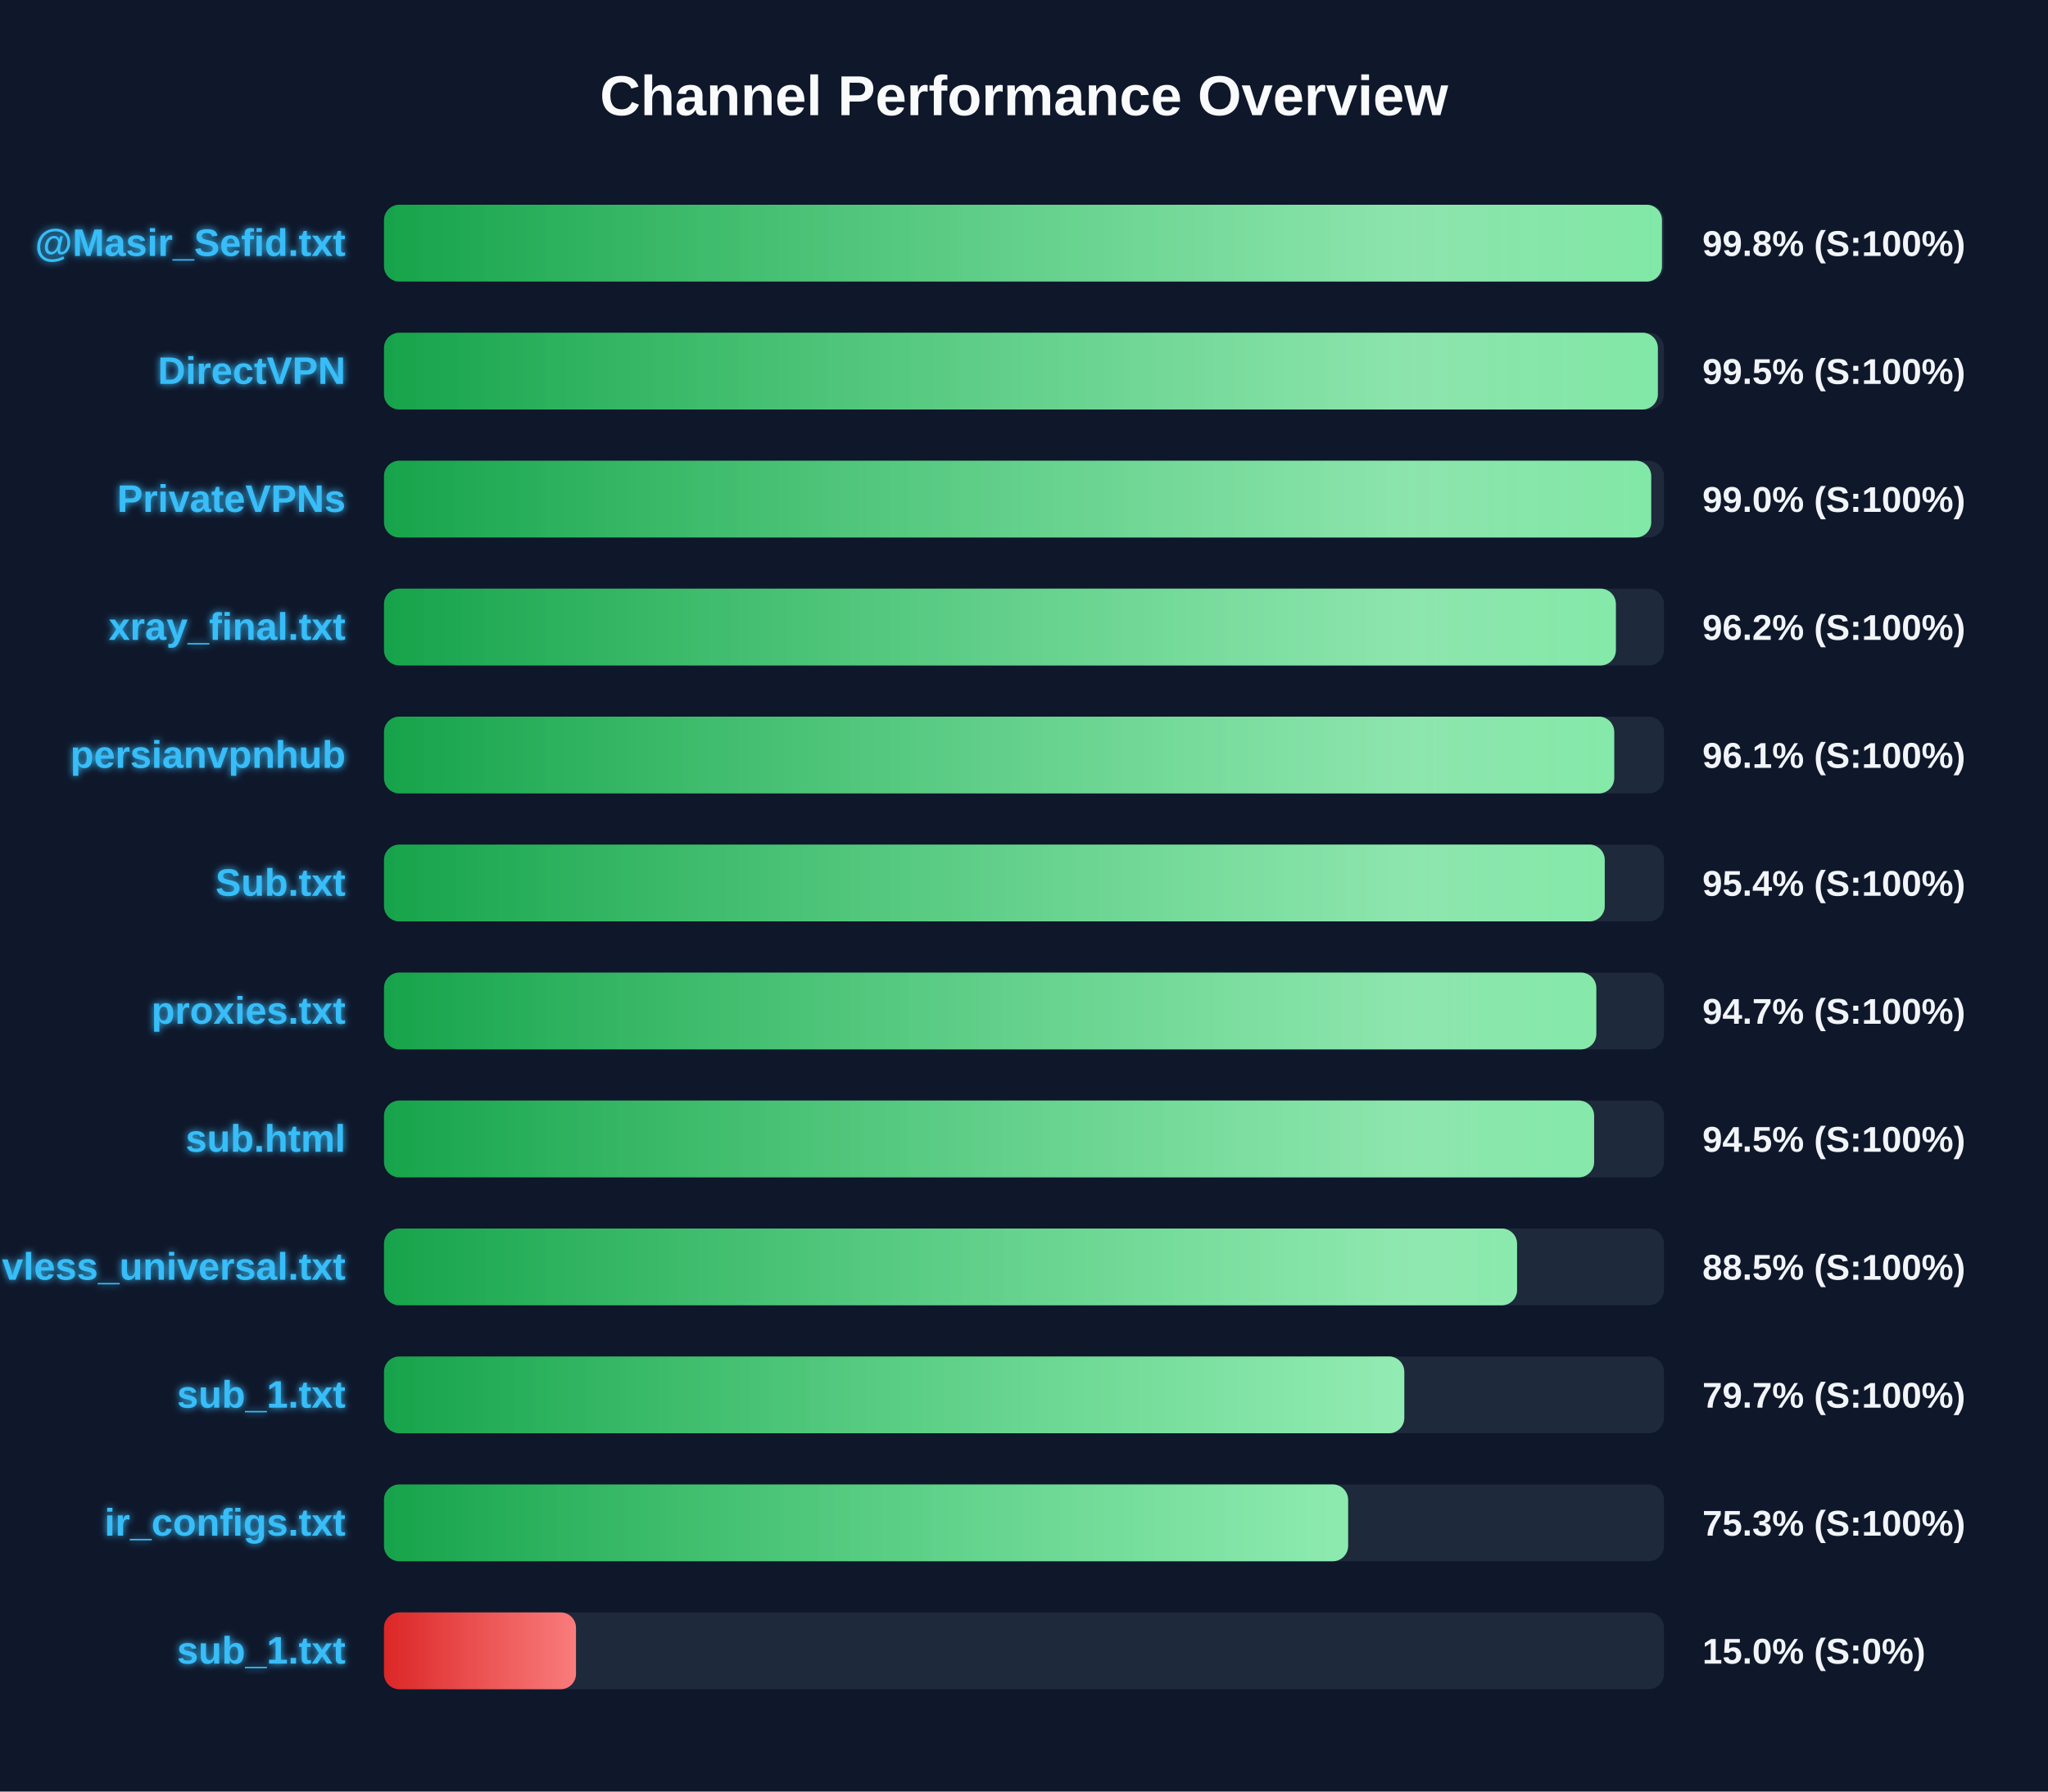
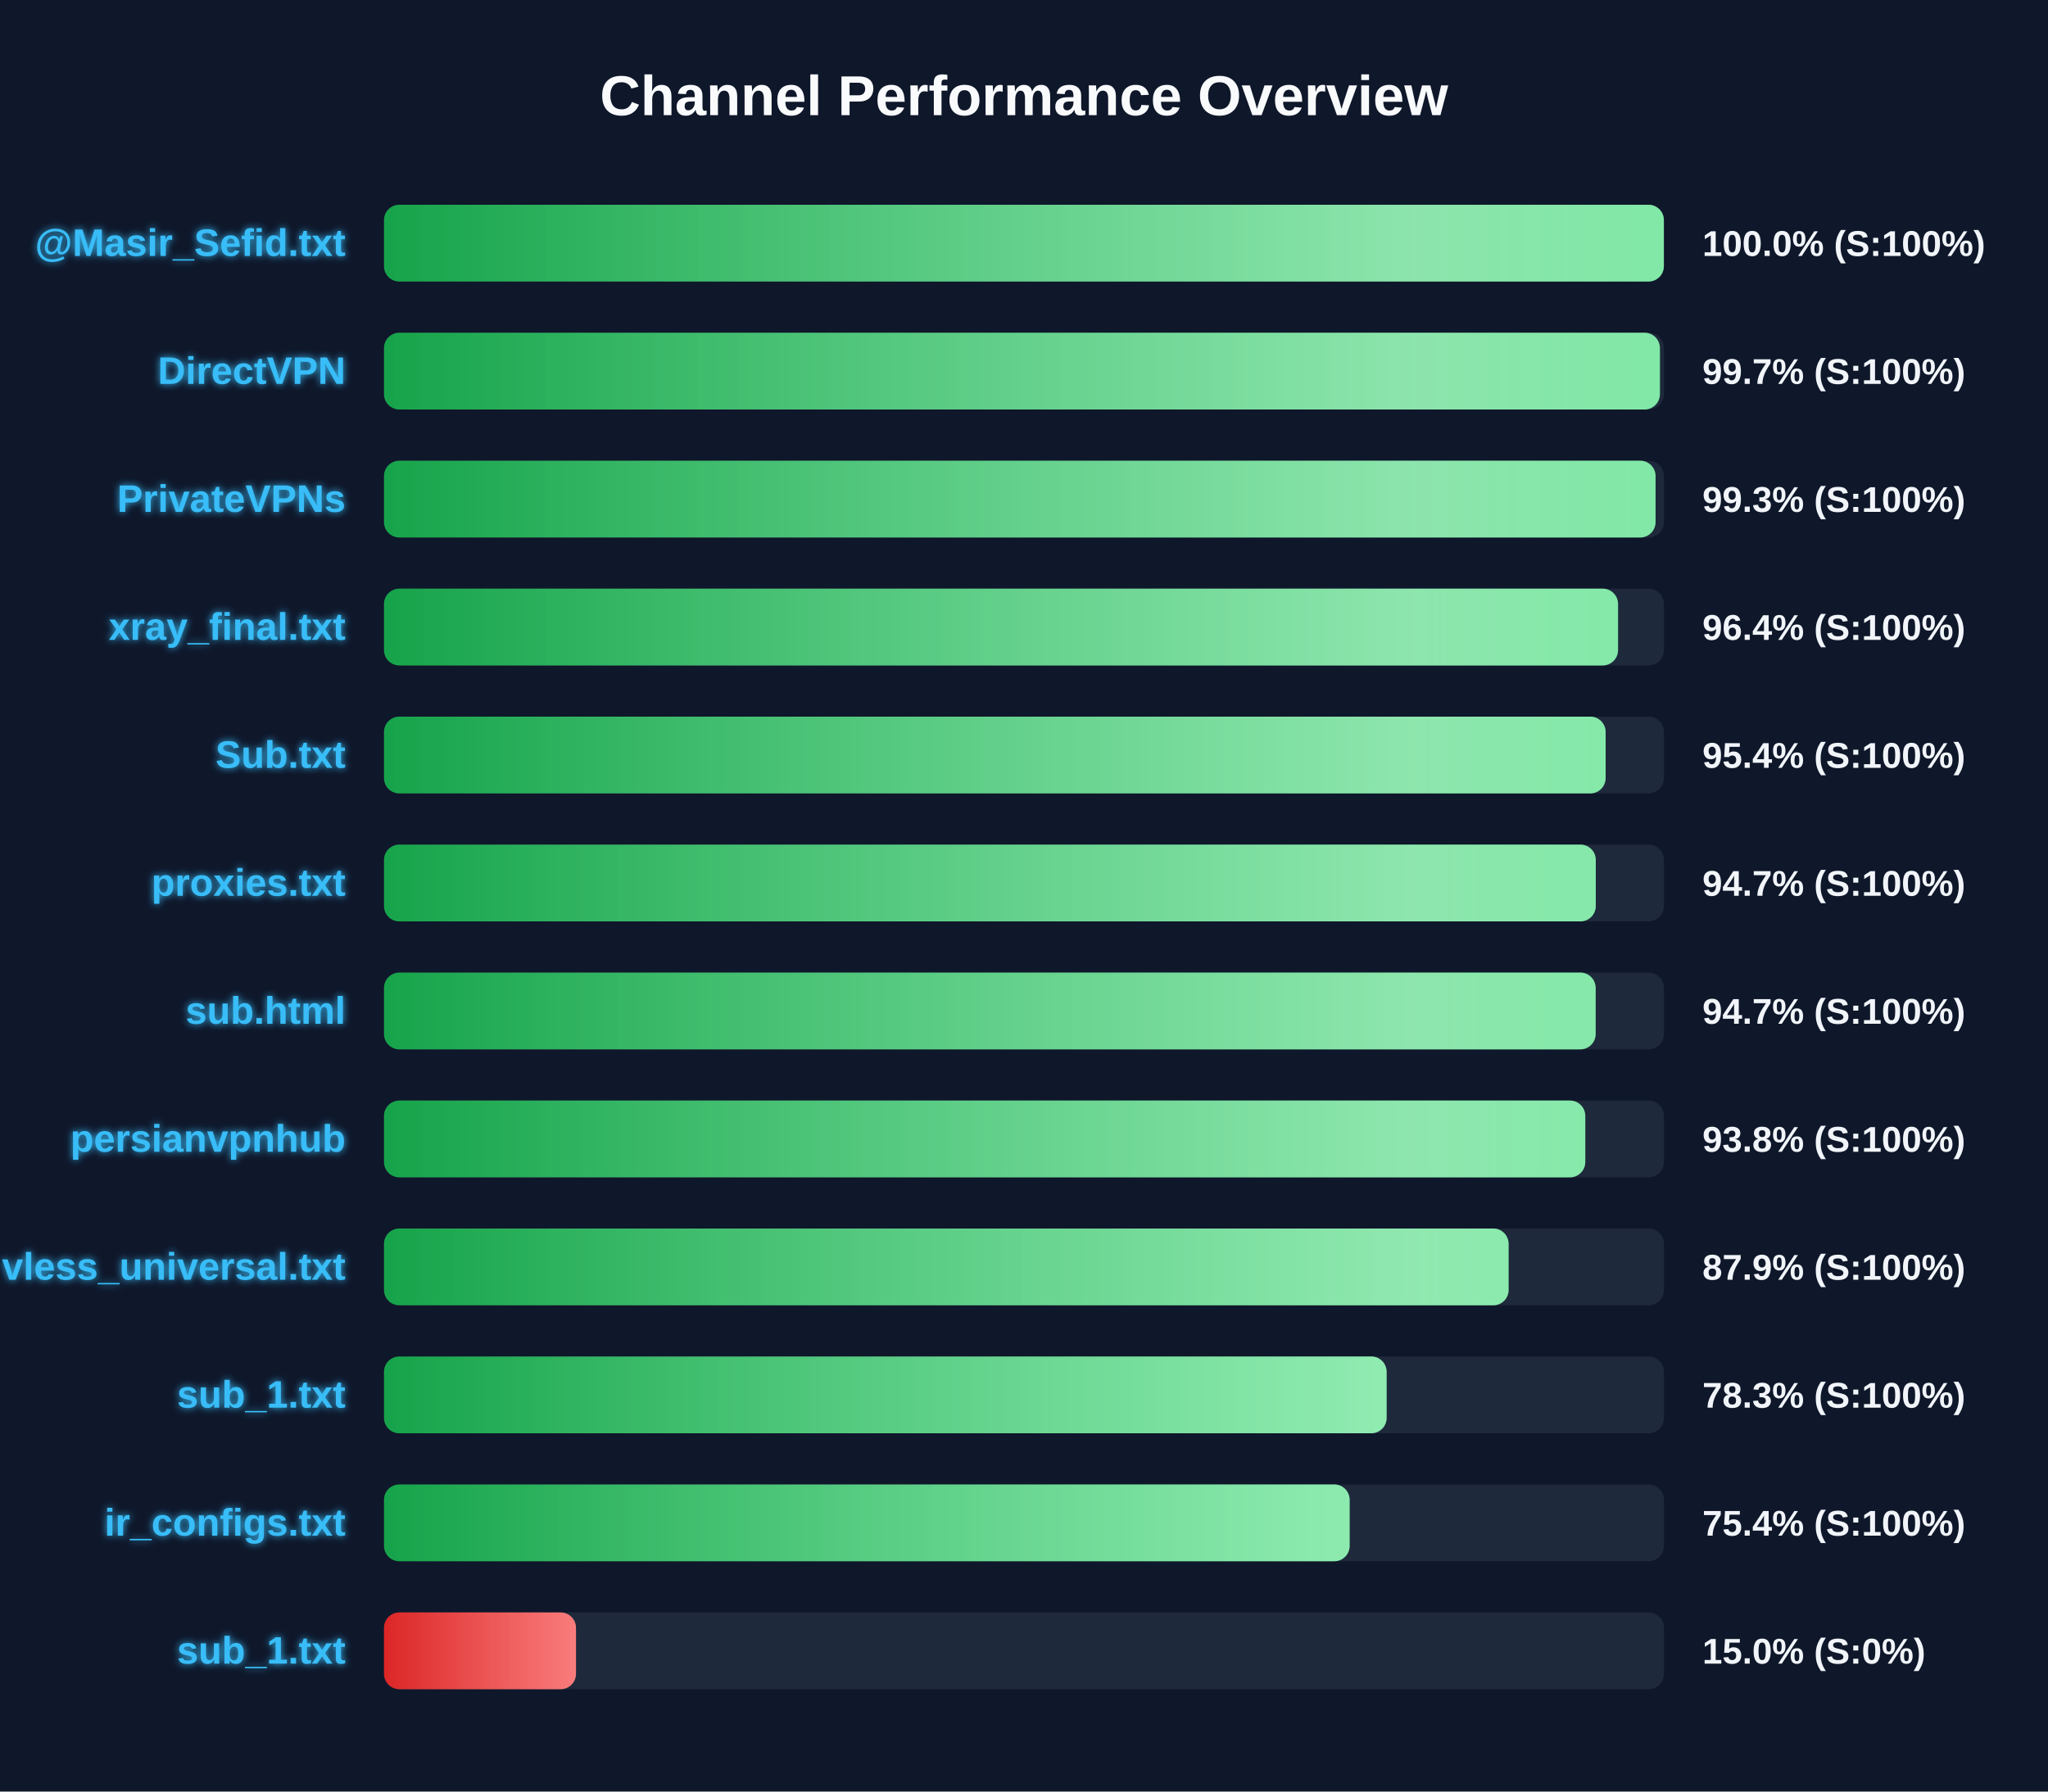
<svg xmlns="http://www.w3.org/2000/svg" width="800" height="700" version="1.1">
  <defs>
    <linearGradient id="grad-green" x1="0%" y1="0%" x2="100%" y2="0%">
      <stop offset="0%" stop-color="#16a34a" />
      <stop offset="100%" stop-color="#4ade80" />
    </linearGradient>
    <linearGradient id="grad-yellow" x1="0%" y1="0%" x2="100%" y2="0%">
      <stop offset="0%" stop-color="#ca8a04" />
      <stop offset="100%" stop-color="#fde047" />
    </linearGradient>
    <linearGradient id="grad-red" x1="0%" y1="0%" x2="100%" y2="0%">
      <stop offset="0%" stop-color="#dc2626" />
      <stop offset="100%" stop-color="#f87171" />
    </linearGradient>
    <linearGradient id="shimmer" x1="0%" y1="0%" x2="100%" y2="0%">
      <stop offset="0%" stop-color="rgba(255,255,255,0)" />
      <stop offset="50%" stop-color="rgba(255,255,255,0.4)" />
      <stop offset="100%" stop-color="rgba(255,255,255,0)" />
    </linearGradient>
    <filter id="glow" x="-20%" y="-20%" width="140%" height="140%">
      <feGaussianBlur stdDeviation="1.5" result="blur" />
      <feComposite in="SourceGraphic" in2="blur" operator="over" />
    </filter>
  </defs>
  <style>
        .bg-rect { fill: #0f172a; }
        .title { font: bold 22px 'Segoe UI', Arial, sans-serif; fill: #f8fafc; }
        .row { font: bold 15px 'Segoe UI', Arial, sans-serif; fill: #38bdf8; filter: url(#glow); }
        .score { font: bold 14px 'Segoe UI', Arial, sans-serif; fill: #f1f5f9; }
        @keyframes shimmer-anim {
            0% { transform: translateX(-100%); }
            100% { transform: translateX(200%); }
        }
        .shimmer-rect {
            animation: shimmer-anim 2.5s infinite linear;
        }
    </style>
  <rect width="100%" height="100%" class="bg-rect" />
  <text x="400" y="45" text-anchor="middle" class="title">Channel Performance Overview</text>
  <rect x="150" y="80" width="500" height="30" fill="#1e293b" rx="6" />
  <clipPath id="clip-0">
-     <rect x="150" y="80" width="499.2" height="30" rx="6" />
+     <rect x="150" y="80" width="499.95" height="30" rx="6" />
  </clipPath>
-   <rect x="150" y="80" width="499.2" height="30" fill="url(#grad-green)" rx="6" />
+   <rect x="150" y="80" width="499.95" height="30" fill="url(#grad-green)" rx="6" />
  <g clip-path="url(#clip-0)">
    <rect x="150" y="80" width="100%" height="30" fill="url(#shimmer)" class="shimmer-rect" />
  </g>
  <text x="135" y="100" text-anchor="end" class="row">@Masir_Sefid.txt</text>
-   <text x="665" y="100" text-anchor="start" class="score">99.8% (S:100%)</text>
+   <text x="665" y="100" text-anchor="start" class="score">100.0% (S:100%)</text>
  <rect x="150" y="130" width="500" height="30" fill="#1e293b" rx="6" />
  <clipPath id="clip-1">
-     <rect x="150" y="130" width="497.6" height="30" rx="6" />
+     <rect x="150" y="130" width="498.4" height="30" rx="6" />
  </clipPath>
-   <rect x="150" y="130" width="497.6" height="30" fill="url(#grad-green)" rx="6" />
+   <rect x="150" y="130" width="498.4" height="30" fill="url(#grad-green)" rx="6" />
  <g clip-path="url(#clip-1)">
    <rect x="150" y="130" width="100%" height="30" fill="url(#shimmer)" class="shimmer-rect" />
  </g>
  <text x="135" y="150" text-anchor="end" class="row">DirectVPN</text>
-   <text x="665" y="150" text-anchor="start" class="score">99.5% (S:100%)</text>
+   <text x="665" y="150" text-anchor="start" class="score">99.7% (S:100%)</text>
  <rect x="150" y="180" width="500" height="30" fill="#1e293b" rx="6" />
  <clipPath id="clip-2">
-     <rect x="150" y="180" width="495.0" height="30" rx="6" />
+     <rect x="150" y="180" width="496.7" height="30" rx="6" />
  </clipPath>
-   <rect x="150" y="180" width="495.0" height="30" fill="url(#grad-green)" rx="6" />
+   <rect x="150" y="180" width="496.7" height="30" fill="url(#grad-green)" rx="6" />
  <g clip-path="url(#clip-2)">
    <rect x="150" y="180" width="100%" height="30" fill="url(#shimmer)" class="shimmer-rect" />
  </g>
  <text x="135" y="200" text-anchor="end" class="row">PrivateVPNs</text>
-   <text x="665" y="200" text-anchor="start" class="score">99.0% (S:100%)</text>
+   <text x="665" y="200" text-anchor="start" class="score">99.3% (S:100%)</text>
  <rect x="150" y="230" width="500" height="30" fill="#1e293b" rx="6" />
  <clipPath id="clip-3">
-     <rect x="150" y="230" width="481.2" height="30" rx="6" />
+     <rect x="150" y="230" width="482.05" height="30" rx="6" />
  </clipPath>
-   <rect x="150" y="230" width="481.2" height="30" fill="url(#grad-green)" rx="6" />
+   <rect x="150" y="230" width="482.05" height="30" fill="url(#grad-green)" rx="6" />
  <g clip-path="url(#clip-3)">
    <rect x="150" y="230" width="100%" height="30" fill="url(#shimmer)" class="shimmer-rect" />
  </g>
  <text x="135" y="250" text-anchor="end" class="row">xray_final.txt</text>
-   <text x="665" y="250" text-anchor="start" class="score">96.2% (S:100%)</text>
+   <text x="665" y="250" text-anchor="start" class="score">96.4% (S:100%)</text>
  <rect x="150" y="280" width="500" height="30" fill="#1e293b" rx="6" />
  <clipPath id="clip-4">
-     <rect x="150" y="280" width="480.55" height="30" rx="6" />
+     <rect x="150" y="280" width="477.2" height="30" rx="6" />
  </clipPath>
-   <rect x="150" y="280" width="480.55" height="30" fill="url(#grad-green)" rx="6" />
+   <rect x="150" y="280" width="477.2" height="30" fill="url(#grad-green)" rx="6" />
  <g clip-path="url(#clip-4)">
    <rect x="150" y="280" width="100%" height="30" fill="url(#shimmer)" class="shimmer-rect" />
  </g>
-   <text x="135" y="300" text-anchor="end" class="row">persianvpnhub</text>
-   <text x="665" y="300" text-anchor="start" class="score">96.1% (S:100%)</text>
+   <text x="135" y="300" text-anchor="end" class="row">Sub.txt</text>
+   <text x="665" y="300" text-anchor="start" class="score">95.4% (S:100%)</text>
  <rect x="150" y="330" width="500" height="30" fill="#1e293b" rx="6" />
  <clipPath id="clip-5">
-     <rect x="150" y="330" width="476.85" height="30" rx="6" />
+     <rect x="150" y="330" width="473.35" height="30" rx="6" />
  </clipPath>
-   <rect x="150" y="330" width="476.85" height="30" fill="url(#grad-green)" rx="6" />
+   <rect x="150" y="330" width="473.35" height="30" fill="url(#grad-green)" rx="6" />
  <g clip-path="url(#clip-5)">
    <rect x="150" y="330" width="100%" height="30" fill="url(#shimmer)" class="shimmer-rect" />
  </g>
-   <text x="135" y="350" text-anchor="end" class="row">Sub.txt</text>
-   <text x="665" y="350" text-anchor="start" class="score">95.4% (S:100%)</text>
+   <text x="135" y="350" text-anchor="end" class="row">proxies.txt</text>
+   <text x="665" y="350" text-anchor="start" class="score">94.7% (S:100%)</text>
  <rect x="150" y="380" width="500" height="30" fill="#1e293b" rx="6" />
  <clipPath id="clip-6">
-     <rect x="150" y="380" width="473.55" height="30" rx="6" />
+     <rect x="150" y="380" width="473.3" height="30" rx="6" />
  </clipPath>
-   <rect x="150" y="380" width="473.55" height="30" fill="url(#grad-green)" rx="6" />
+   <rect x="150" y="380" width="473.3" height="30" fill="url(#grad-green)" rx="6" />
  <g clip-path="url(#clip-6)">
    <rect x="150" y="380" width="100%" height="30" fill="url(#shimmer)" class="shimmer-rect" />
  </g>
-   <text x="135" y="400" text-anchor="end" class="row">proxies.txt</text>
+   <text x="135" y="400" text-anchor="end" class="row">sub.html</text>
  <text x="665" y="400" text-anchor="start" class="score">94.7% (S:100%)</text>
  <rect x="150" y="430" width="500" height="30" fill="#1e293b" rx="6" />
  <clipPath id="clip-7">
-     <rect x="150" y="430" width="472.7" height="30" rx="6" />
+     <rect x="150" y="430" width="469.25" height="30" rx="6" />
  </clipPath>
-   <rect x="150" y="430" width="472.7" height="30" fill="url(#grad-green)" rx="6" />
+   <rect x="150" y="430" width="469.25" height="30" fill="url(#grad-green)" rx="6" />
  <g clip-path="url(#clip-7)">
    <rect x="150" y="430" width="100%" height="30" fill="url(#shimmer)" class="shimmer-rect" />
  </g>
-   <text x="135" y="450" text-anchor="end" class="row">sub.html</text>
-   <text x="665" y="450" text-anchor="start" class="score">94.5% (S:100%)</text>
+   <text x="135" y="450" text-anchor="end" class="row">persianvpnhub</text>
+   <text x="665" y="450" text-anchor="start" class="score">93.8% (S:100%)</text>
  <rect x="150" y="480" width="500" height="30" fill="#1e293b" rx="6" />
  <clipPath id="clip-8">
-     <rect x="150" y="480" width="442.6" height="30" rx="6" />
+     <rect x="150" y="480" width="439.3" height="30" rx="6" />
  </clipPath>
-   <rect x="150" y="480" width="442.6" height="30" fill="url(#grad-green)" rx="6" />
+   <rect x="150" y="480" width="439.3" height="30" fill="url(#grad-green)" rx="6" />
  <g clip-path="url(#clip-8)">
    <rect x="150" y="480" width="100%" height="30" fill="url(#shimmer)" class="shimmer-rect" />
  </g>
  <text x="135" y="500" text-anchor="end" class="row">vless_universal.txt</text>
-   <text x="665" y="500" text-anchor="start" class="score">88.5% (S:100%)</text>
+   <text x="665" y="500" text-anchor="start" class="score">87.9% (S:100%)</text>
  <rect x="150" y="530" width="500" height="30" fill="#1e293b" rx="6" />
  <clipPath id="clip-9">
-     <rect x="150" y="530" width="398.55" height="30" rx="6" />
+     <rect x="150" y="530" width="391.65" height="30" rx="6" />
  </clipPath>
-   <rect x="150" y="530" width="398.55" height="30" fill="url(#grad-green)" rx="6" />
+   <rect x="150" y="530" width="391.65" height="30" fill="url(#grad-green)" rx="6" />
  <g clip-path="url(#clip-9)">
    <rect x="150" y="530" width="100%" height="30" fill="url(#shimmer)" class="shimmer-rect" />
  </g>
  <text x="135" y="550" text-anchor="end" class="row">sub_1.txt</text>
-   <text x="665" y="550" text-anchor="start" class="score">79.7% (S:100%)</text>
+   <text x="665" y="550" text-anchor="start" class="score">78.3% (S:100%)</text>
  <rect x="150" y="580" width="500" height="30" fill="#1e293b" rx="6" />
  <clipPath id="clip-10">
-     <rect x="150" y="580" width="376.6" height="30" rx="6" />
+     <rect x="150" y="580" width="377.2" height="30" rx="6" />
  </clipPath>
-   <rect x="150" y="580" width="376.6" height="30" fill="url(#grad-green)" rx="6" />
+   <rect x="150" y="580" width="377.2" height="30" fill="url(#grad-green)" rx="6" />
  <g clip-path="url(#clip-10)">
    <rect x="150" y="580" width="100%" height="30" fill="url(#shimmer)" class="shimmer-rect" />
  </g>
  <text x="135" y="600" text-anchor="end" class="row">ir_configs.txt</text>
-   <text x="665" y="600" text-anchor="start" class="score">75.3% (S:100%)</text>
+   <text x="665" y="600" text-anchor="start" class="score">75.4% (S:100%)</text>
  <rect x="150" y="630" width="500" height="30" fill="#1e293b" rx="6" />
  <clipPath id="clip-11">
    <rect x="150" y="630" width="75.0" height="30" rx="6" />
  </clipPath>
  <rect x="150" y="630" width="75.0" height="30" fill="url(#grad-red)" rx="6" />
  <g clip-path="url(#clip-11)">
    <rect x="150" y="630" width="100%" height="30" fill="url(#shimmer)" class="shimmer-rect" />
  </g>
  <text x="135" y="650" text-anchor="end" class="row">sub_1.txt</text>
  <text x="665" y="650" text-anchor="start" class="score">15.0% (S:0%)</text>
</svg>
